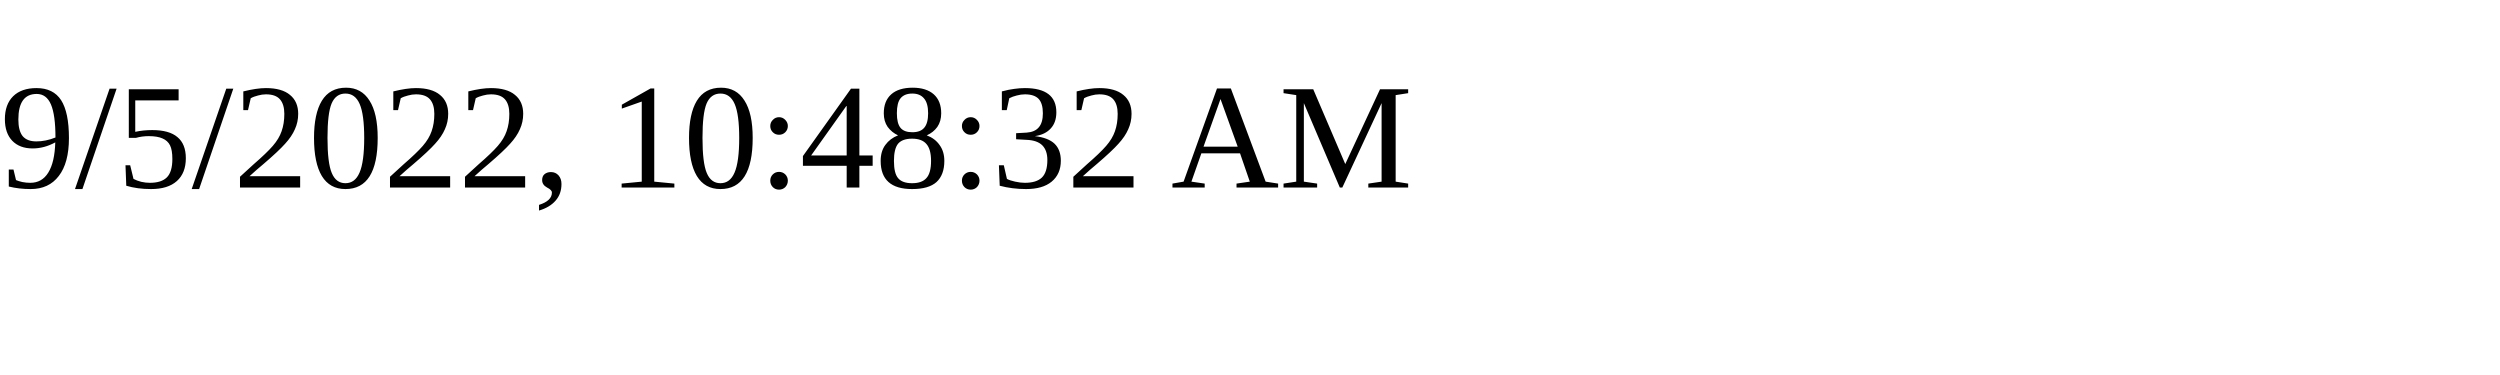
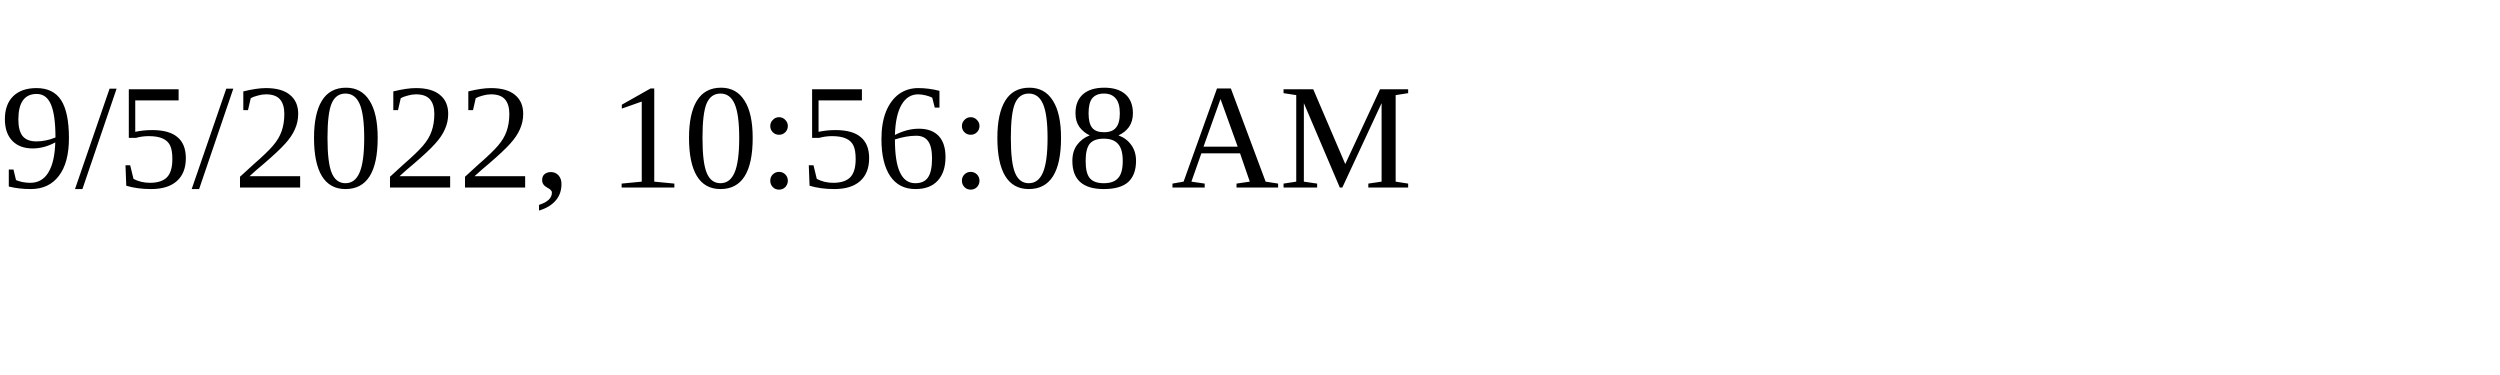
<svg xmlns="http://www.w3.org/2000/svg" height="30" width="200">
-   <text x="0" y="15">9/5/2022, 10:48:32 AM</text>
+   <text x="0" y="15">9/5/2022, 10:56:08 AM</text>
</svg>
